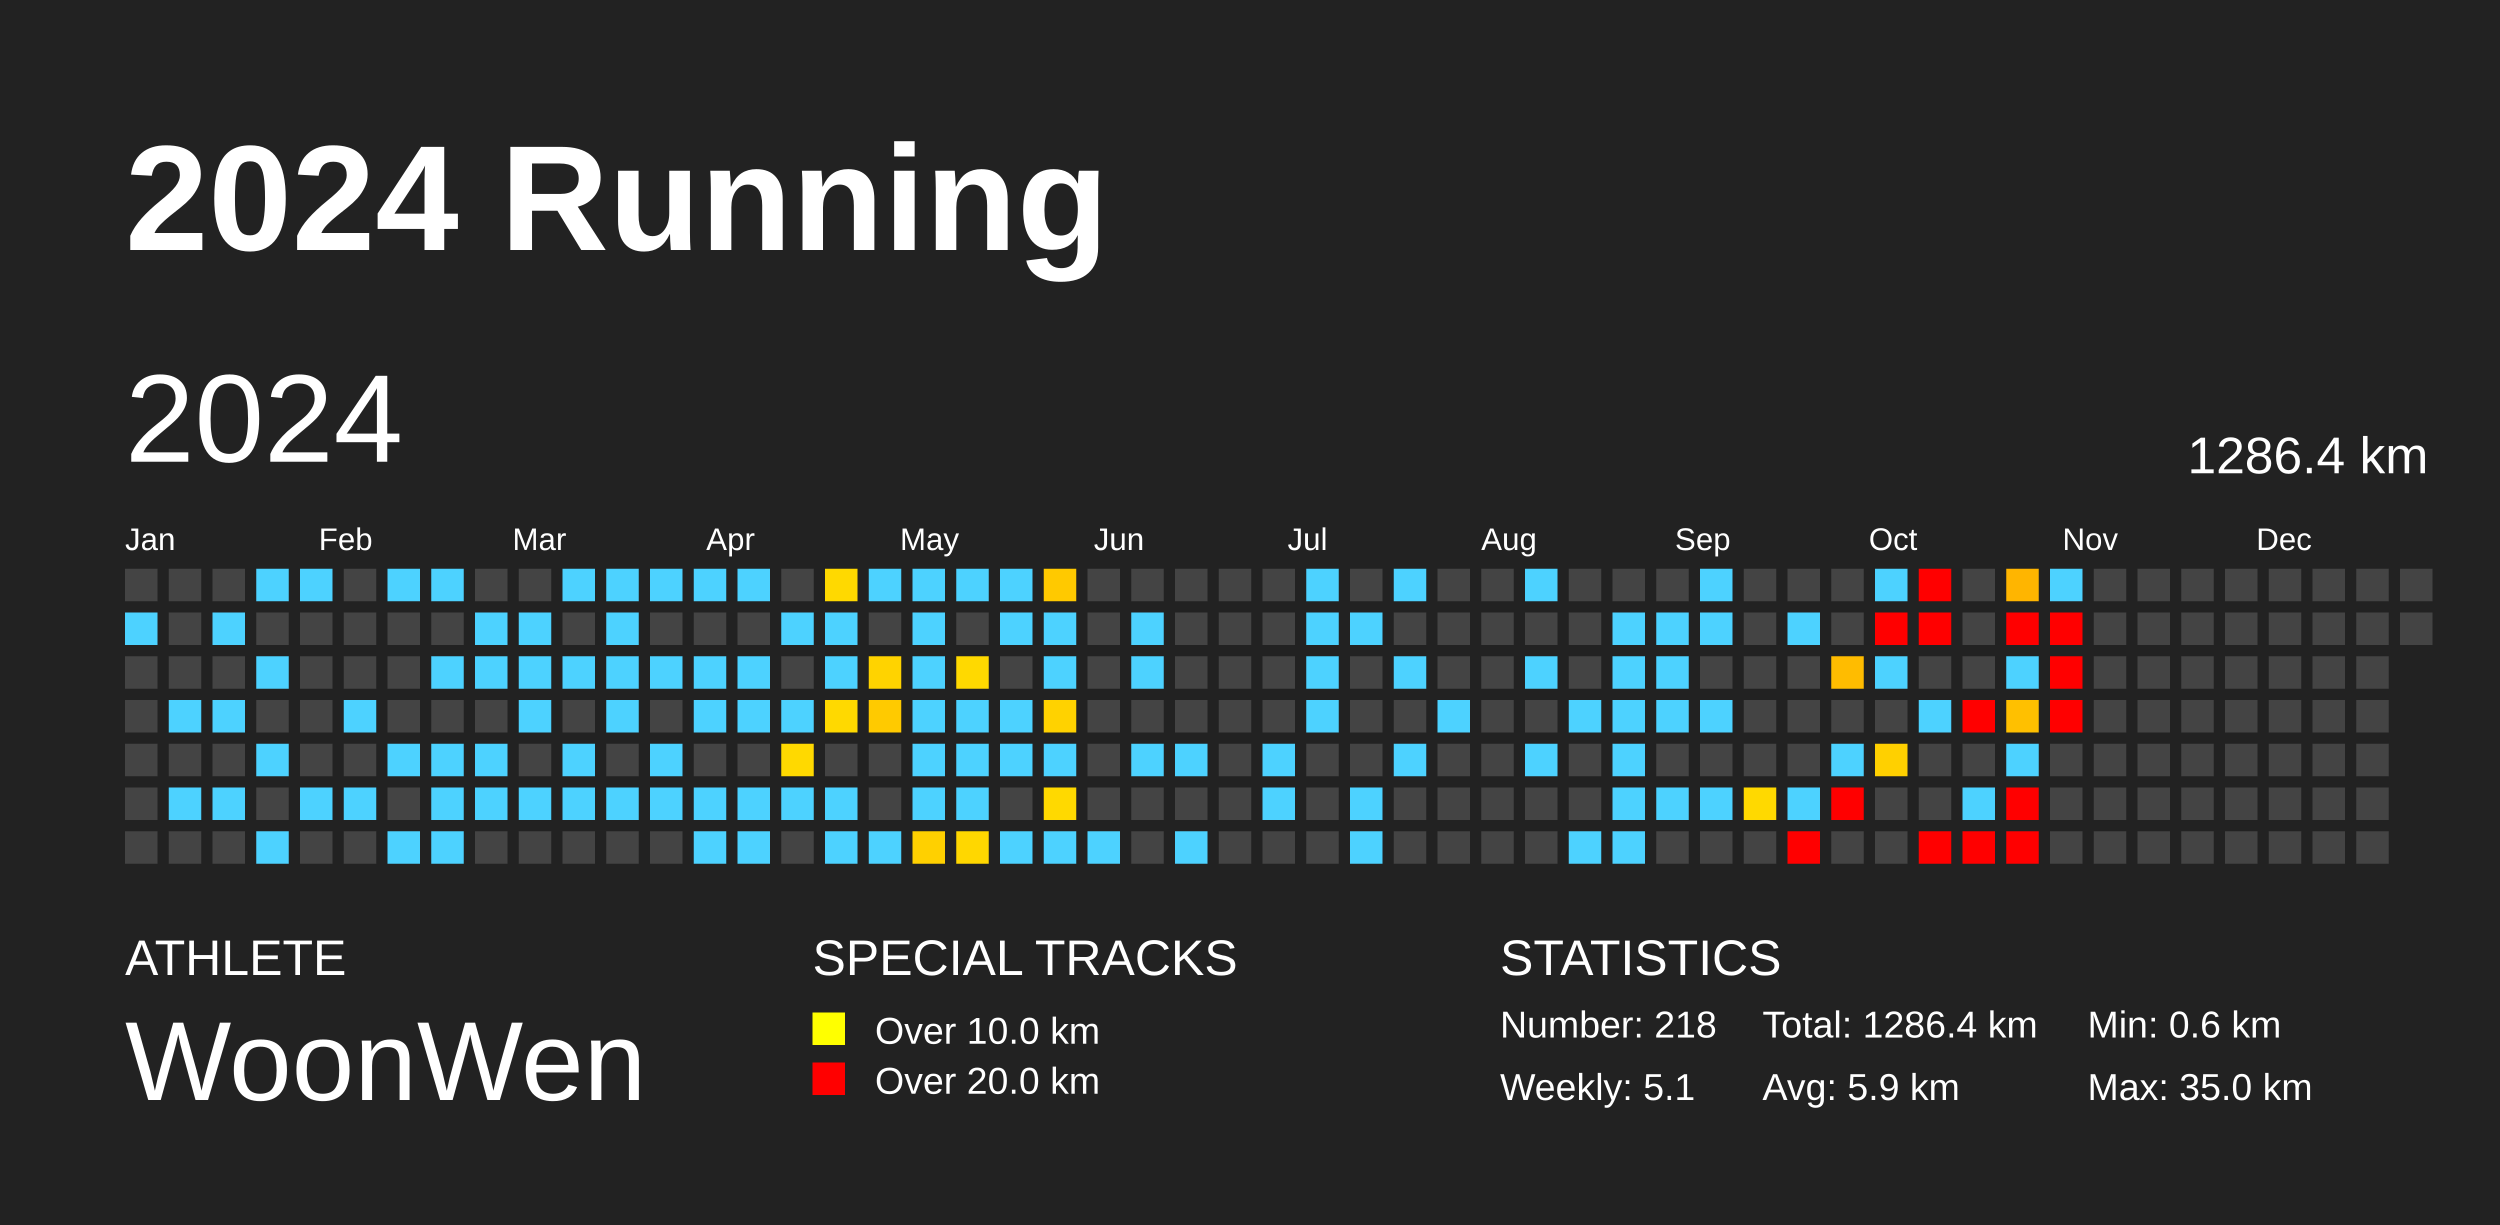
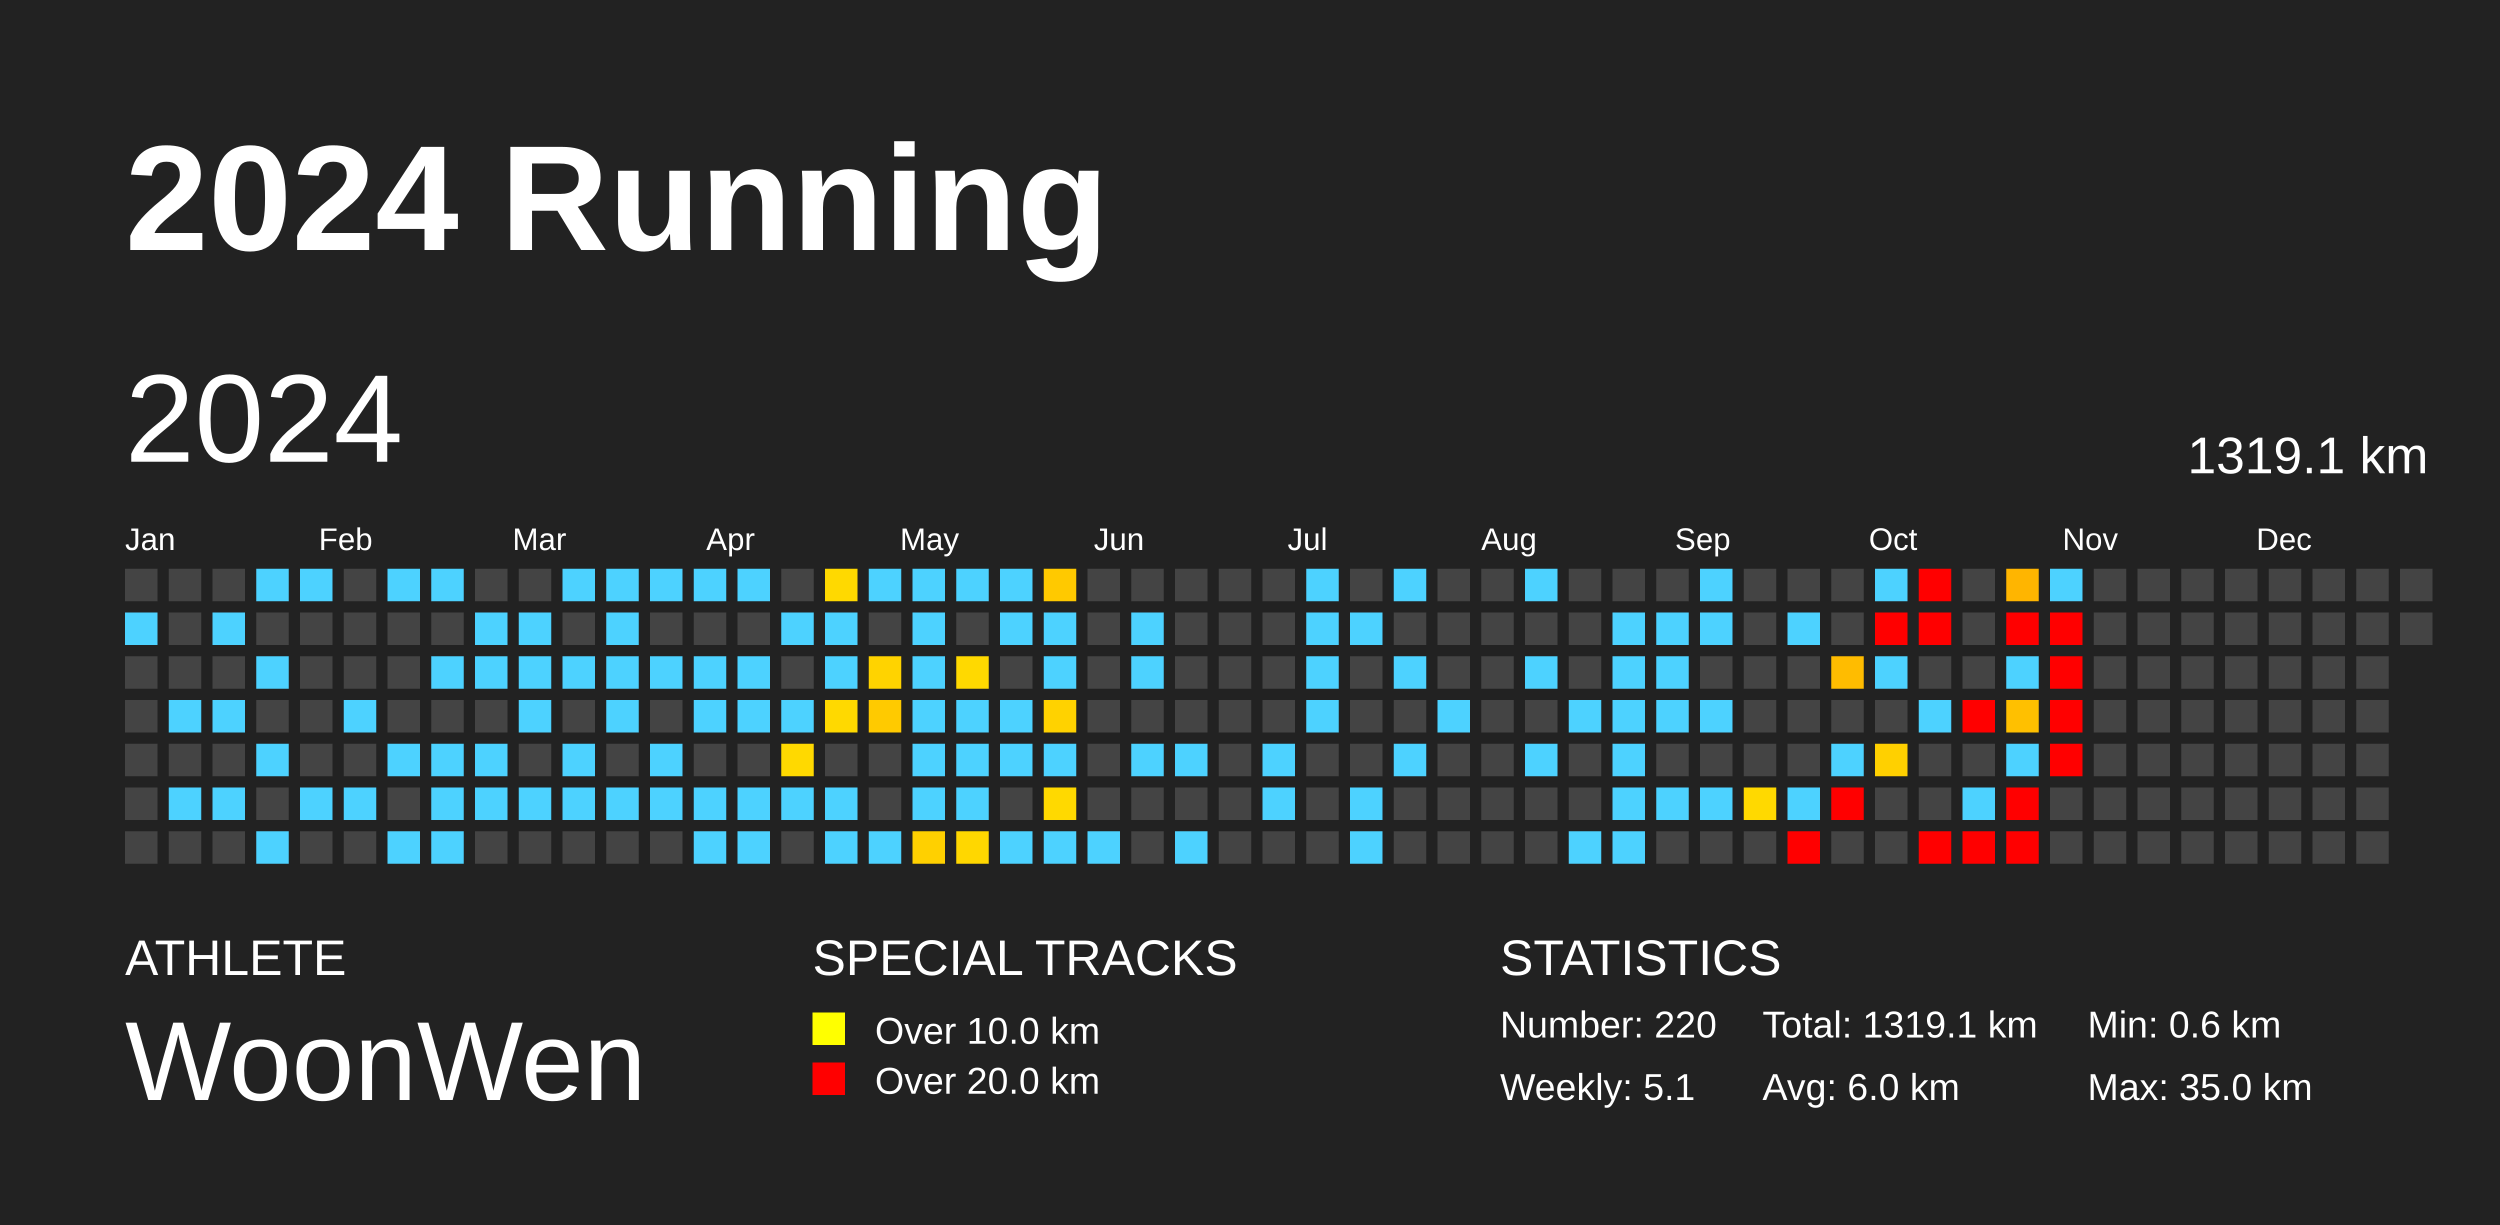
<svg xmlns="http://www.w3.org/2000/svg" baseProfile="full" height="98mm" version="1.1" viewBox="0,0,200,98" width="200mm">
  <defs />
  <rect fill="#222222" height="98" width="200" x="0" y="0" />
  <text fill="#FFFFFF" style="font-size:12px; font-family:Arial; font-weight:bold;" x="10" y="20">2024 Running</text>
  <text fill="#FFFFFF" style="font-size:4px; font-family:Arial" x="10" y="78">ATHLETE</text>
  <text fill="#FFFFFF" style="font-size:9px; font-family:Arial" x="10" y="88">WoonWen</text>
  <text fill="#FFFFFF" style="font-size:4px; font-family:Arial" x="65" y="78">SPECIAL TRACKS</text>
  <rect fill="yellow" height="2.6" width="2.6" x="65" y="81" />
  <text fill="#FFFFFF" style="font-size:3px; font-family:Arial" x="70" y="83.5">Over 10.0 km</text>
  <rect fill="red" height="2.6" width="2.6" x="65" y="85" />
  <text fill="#FFFFFF" style="font-size:3px; font-family:Arial" x="70" y="87.5">Over 20.0 km</text>
  <text fill="#FFFFFF" style="font-size:4px; font-family:Arial" x="120" y="78">STATISTICS</text>
-   <text fill="#FFFFFF" style="font-size:3px; font-family:Arial" x="120" y="83">Number: 218</text>
+   <text fill="#FFFFFF" style="font-size:3px; font-family:Arial" x="120" y="83">Number: 220</text>
  <text fill="#FFFFFF" style="font-size:3px; font-family:Arial" x="120" y="88">Weekly: 5.1</text>
-   <text fill="#FFFFFF" style="font-size:3px; font-family:Arial" x="141" y="83">Total: 1286.4 km</text>
-   <text fill="#FFFFFF" style="font-size:3px; font-family:Arial" x="141" y="88">Avg: 5.9 km</text>
+   <text fill="#FFFFFF" style="font-size:3px; font-family:Arial" x="141" y="83">Total: 1319.1 km</text>
+   <text fill="#FFFFFF" style="font-size:3px; font-family:Arial" x="141" y="88">Avg: 6.0 km</text>
  <text fill="#FFFFFF" style="font-size:3px; font-family:Arial" x="167" y="83">Min: 0.6 km</text>
  <text fill="#FFFFFF" style="font-size:3px; font-family:Arial" x="167" y="88">Max: 35.0 km</text>
  <text dominant-baseline="hanging" fill="#FFFFFF" style="font-size:10.0px; font-family:Arial;" x="10" y="30">2024</text>
-   <text dominant-baseline="hanging" fill="#FFFFFF" style="font-size:4.125px; font-family:Arial;" x="175" y="35">1286.4 km</text>
+   <text dominant-baseline="hanging" fill="#FFFFFF" style="font-size:4.125px; font-family:Arial;" x="175" y="35">1319.1 km</text>
  <text fill="#FFFFFF" style="font-size:2.5px; font-family:Arial" x="10.0" y="44">Jan</text>
  <text fill="#FFFFFF" style="font-size:2.5px; font-family:Arial" x="25.5" y="44">Feb</text>
  <text fill="#FFFFFF" style="font-size:2.5px; font-family:Arial" x="41.0" y="44">Mar</text>
  <text fill="#FFFFFF" style="font-size:2.5px; font-family:Arial" x="56.5" y="44">Apr</text>
  <text fill="#FFFFFF" style="font-size:2.5px; font-family:Arial" x="72.0" y="44">May</text>
  <text fill="#FFFFFF" style="font-size:2.5px; font-family:Arial" x="87.5" y="44">Jun</text>
  <text fill="#FFFFFF" style="font-size:2.5px; font-family:Arial" x="103.0" y="44">Jul</text>
  <text fill="#FFFFFF" style="font-size:2.5px; font-family:Arial" x="118.5" y="44">Aug</text>
  <text fill="#FFFFFF" style="font-size:2.5px; font-family:Arial" x="134.0" y="44">Sep</text>
  <text fill="#FFFFFF" style="font-size:2.5px; font-family:Arial" x="149.5" y="44">Oct</text>
  <text fill="#FFFFFF" style="font-size:2.5px; font-family:Arial" x="165.0" y="44">Nov</text>
  <text fill="#FFFFFF" style="font-size:2.5px; font-family:Arial" x="180.5" y="44">Dec</text>
  <rect fill="#444444" height="2.6" width="2.6" x="10.0" y="45.5" />
  <rect fill="#4dd2ff" height="2.6" width="2.6" x="10.0" y="49.0" />
  <rect fill="#444444" height="2.6" width="2.6" x="10.0" y="52.5" />
  <rect fill="#444444" height="2.6" width="2.6" x="10.0" y="56.0" />
  <rect fill="#444444" height="2.6" width="2.6" x="10.0" y="59.5" />
  <rect fill="#444444" height="2.6" width="2.6" x="10.0" y="63.0" />
  <rect fill="#444444" height="2.6" width="2.6" x="10.0" y="66.5" />
  <rect fill="#444444" height="2.6" width="2.6" x="13.5" y="45.5" />
  <rect fill="#444444" height="2.6" width="2.6" x="13.5" y="49.0" />
  <rect fill="#444444" height="2.6" width="2.6" x="13.5" y="52.5" />
  <rect fill="#4dd2ff" height="2.6" width="2.6" x="13.5" y="56.0" />
  <rect fill="#444444" height="2.6" width="2.6" x="13.5" y="59.5" />
  <rect fill="#4dd2ff" height="2.6" width="2.6" x="13.5" y="63.0" />
  <rect fill="#444444" height="2.6" width="2.6" x="13.5" y="66.5" />
  <rect fill="#444444" height="2.6" width="2.6" x="17.0" y="45.5" />
  <rect fill="#4dd2ff" height="2.6" width="2.6" x="17.0" y="49.0" />
  <rect fill="#444444" height="2.6" width="2.6" x="17.0" y="52.5" />
  <rect fill="#4dd2ff" height="2.6" width="2.6" x="17.0" y="56.0" />
  <rect fill="#444444" height="2.6" width="2.6" x="17.0" y="59.5" />
  <rect fill="#4dd2ff" height="2.6" width="2.6" x="17.0" y="63.0" />
  <rect fill="#444444" height="2.6" width="2.6" x="17.0" y="66.5" />
  <rect fill="#4dd2ff" height="2.6" width="2.6" x="20.5" y="45.5" />
  <rect fill="#444444" height="2.6" width="2.6" x="20.5" y="49.0" />
  <rect fill="#4dd2ff" height="2.6" width="2.6" x="20.5" y="52.5" />
  <rect fill="#444444" height="2.6" width="2.6" x="20.5" y="56.0" />
  <rect fill="#4dd2ff" height="2.6" width="2.6" x="20.5" y="59.5" />
  <rect fill="#444444" height="2.6" width="2.6" x="20.5" y="63.0" />
  <rect fill="#4dd2ff" height="2.6" width="2.6" x="20.5" y="66.5" />
  <rect fill="#4dd2ff" height="2.6" width="2.6" x="24.0" y="45.5" />
  <rect fill="#444444" height="2.6" width="2.6" x="24.0" y="49.0" />
  <rect fill="#444444" height="2.6" width="2.6" x="24.0" y="52.5" />
  <rect fill="#444444" height="2.6" width="2.6" x="24.0" y="56.0" />
  <rect fill="#444444" height="2.6" width="2.6" x="24.0" y="59.5" />
  <rect fill="#4dd2ff" height="2.6" width="2.6" x="24.0" y="63.0" />
  <rect fill="#444444" height="2.6" width="2.6" x="24.0" y="66.5" />
  <rect fill="#444444" height="2.6" width="2.6" x="27.5" y="45.5" />
  <rect fill="#444444" height="2.6" width="2.6" x="27.5" y="49.0" />
  <rect fill="#444444" height="2.6" width="2.6" x="27.5" y="52.5" />
  <rect fill="#4dd2ff" height="2.6" width="2.6" x="27.5" y="56.0" />
  <rect fill="#444444" height="2.6" width="2.6" x="27.5" y="59.5" />
  <rect fill="#4dd2ff" height="2.6" width="2.6" x="27.5" y="63.0" />
  <rect fill="#444444" height="2.6" width="2.6" x="27.5" y="66.5" />
  <rect fill="#4dd2ff" height="2.6" width="2.6" x="31.0" y="45.5" />
  <rect fill="#444444" height="2.6" width="2.6" x="31.0" y="49.0" />
  <rect fill="#444444" height="2.6" width="2.6" x="31.0" y="52.5" />
  <rect fill="#444444" height="2.6" width="2.6" x="31.0" y="56.0" />
  <rect fill="#4dd2ff" height="2.6" width="2.6" x="31.0" y="59.5" />
  <rect fill="#444444" height="2.6" width="2.6" x="31.0" y="63.0" />
  <rect fill="#4dd2ff" height="2.6" width="2.6" x="31.0" y="66.5" />
  <rect fill="#4dd2ff" height="2.6" width="2.6" x="34.5" y="45.5" />
  <rect fill="#444444" height="2.6" width="2.6" x="34.5" y="49.0" />
  <rect fill="#4dd2ff" height="2.6" width="2.6" x="34.5" y="52.5" />
  <rect fill="#444444" height="2.6" width="2.6" x="34.5" y="56.0" />
  <rect fill="#4dd2ff" height="2.6" width="2.6" x="34.5" y="59.5" />
  <rect fill="#4dd2ff" height="2.6" width="2.6" x="34.5" y="63.0" />
  <rect fill="#4dd2ff" height="2.6" width="2.6" x="34.5" y="66.5" />
  <rect fill="#444444" height="2.6" width="2.6" x="38.0" y="45.5" />
  <rect fill="#4dd2ff" height="2.6" width="2.6" x="38.0" y="49.0" />
  <rect fill="#4dd2ff" height="2.6" width="2.6" x="38.0" y="52.5" />
  <rect fill="#444444" height="2.6" width="2.6" x="38.0" y="56.0" />
  <rect fill="#4dd2ff" height="2.6" width="2.6" x="38.0" y="59.5" />
  <rect fill="#4dd2ff" height="2.6" width="2.6" x="38.0" y="63.0" />
  <rect fill="#444444" height="2.6" width="2.6" x="38.0" y="66.5" />
  <rect fill="#444444" height="2.6" width="2.6" x="41.5" y="45.5" />
  <rect fill="#4dd2ff" height="2.6" width="2.6" x="41.5" y="49.0" />
  <rect fill="#4dd2ff" height="2.6" width="2.6" x="41.5" y="52.5" />
  <rect fill="#4dd2ff" height="2.6" width="2.6" x="41.5" y="56.0" />
  <rect fill="#444444" height="2.6" width="2.6" x="41.5" y="59.5" />
  <rect fill="#4dd2ff" height="2.6" width="2.6" x="41.5" y="63.0" />
  <rect fill="#444444" height="2.6" width="2.6" x="41.5" y="66.5" />
  <rect fill="#4dd2ff" height="2.6" width="2.6" x="45.0" y="45.5" />
  <rect fill="#444444" height="2.6" width="2.6" x="45.0" y="49.0" />
  <rect fill="#4dd2ff" height="2.6" width="2.6" x="45.0" y="52.5" />
  <rect fill="#444444" height="2.6" width="2.6" x="45.0" y="56.0" />
  <rect fill="#4dd2ff" height="2.6" width="2.6" x="45.0" y="59.5" />
  <rect fill="#4dd2ff" height="2.6" width="2.6" x="45.0" y="63.0" />
  <rect fill="#444444" height="2.6" width="2.6" x="45.0" y="66.5" />
  <rect fill="#4dd2ff" height="2.6" width="2.6" x="48.5" y="45.5" />
  <rect fill="#4dd2ff" height="2.6" width="2.6" x="48.5" y="49.0" />
  <rect fill="#4dd2ff" height="2.6" width="2.6" x="48.5" y="52.5" />
  <rect fill="#4dd2ff" height="2.6" width="2.6" x="48.5" y="56.0" />
  <rect fill="#444444" height="2.6" width="2.6" x="48.5" y="59.5" />
  <rect fill="#4dd2ff" height="2.6" width="2.6" x="48.5" y="63.0" />
  <rect fill="#444444" height="2.6" width="2.6" x="48.5" y="66.5" />
  <rect fill="#4dd2ff" height="2.6" width="2.6" x="52.0" y="45.5" />
  <rect fill="#444444" height="2.6" width="2.6" x="52.0" y="49.0" />
  <rect fill="#4dd2ff" height="2.6" width="2.6" x="52.0" y="52.5" />
  <rect fill="#444444" height="2.6" width="2.6" x="52.0" y="56.0" />
  <rect fill="#4dd2ff" height="2.6" width="2.6" x="52.0" y="59.5" />
  <rect fill="#4dd2ff" height="2.6" width="2.6" x="52.0" y="63.0" />
  <rect fill="#444444" height="2.6" width="2.6" x="52.0" y="66.5" />
  <rect fill="#4dd2ff" height="2.6" width="2.6" x="55.5" y="45.5" />
  <rect fill="#444444" height="2.6" width="2.6" x="55.5" y="49.0" />
  <rect fill="#4dd2ff" height="2.6" width="2.6" x="55.5" y="52.5" />
  <rect fill="#4dd2ff" height="2.6" width="2.6" x="55.5" y="56.0" />
  <rect fill="#444444" height="2.6" width="2.6" x="55.5" y="59.5" />
  <rect fill="#4dd2ff" height="2.6" width="2.6" x="55.5" y="63.0" />
  <rect fill="#4dd2ff" height="2.6" width="2.6" x="55.5" y="66.5" />
  <rect fill="#4dd2ff" height="2.6" width="2.6" x="59.0" y="45.5" />
  <rect fill="#444444" height="2.6" width="2.6" x="59.0" y="49.0" />
  <rect fill="#4dd2ff" height="2.6" width="2.6" x="59.0" y="52.5" />
  <rect fill="#4dd2ff" height="2.6" width="2.6" x="59.0" y="56.0" />
  <rect fill="#444444" height="2.6" width="2.6" x="59.0" y="59.5" />
  <rect fill="#4dd2ff" height="2.6" width="2.6" x="59.0" y="63.0" />
  <rect fill="#4dd2ff" height="2.6" width="2.6" x="59.0" y="66.5" />
  <rect fill="#444444" height="2.6" width="2.6" x="62.5" y="45.5" />
  <rect fill="#4dd2ff" height="2.6" width="2.6" x="62.5" y="49.0" />
  <rect fill="#444444" height="2.6" width="2.6" x="62.5" y="52.5" />
  <rect fill="#4dd2ff" height="2.6" width="2.6" x="62.5" y="56.0" />
  <rect fill="#ffd900" height="2.6" width="2.6" x="62.5" y="59.5" />
  <rect fill="#4dd2ff" height="2.6" width="2.6" x="62.5" y="63.0" />
  <rect fill="#444444" height="2.6" width="2.6" x="62.5" y="66.5" />
  <rect fill="#ffd900" height="2.6" width="2.6" x="66.0" y="45.5" />
  <rect fill="#4dd2ff" height="2.6" width="2.6" x="66.0" y="49.0" />
  <rect fill="#4dd2ff" height="2.6" width="2.6" x="66.0" y="52.5" />
  <rect fill="#ffd900" height="2.6" width="2.6" x="66.0" y="56.0" />
  <rect fill="#444444" height="2.6" width="2.6" x="66.0" y="59.5" />
  <rect fill="#4dd2ff" height="2.6" width="2.6" x="66.0" y="63.0" />
  <rect fill="#4dd2ff" height="2.6" width="2.6" x="66.0" y="66.5" />
  <rect fill="#4dd2ff" height="2.6" width="2.6" x="69.5" y="45.5" />
  <rect fill="#444444" height="2.6" width="2.6" x="69.5" y="49.0" />
  <rect fill="#ffd300" height="2.6" width="2.6" x="69.5" y="52.5" />
  <rect fill="#ffca00" height="2.6" width="2.6" x="69.5" y="56.0" />
  <rect fill="#444444" height="2.6" width="2.6" x="69.5" y="59.5" />
  <rect fill="#444444" height="2.6" width="2.6" x="69.5" y="63.0" />
  <rect fill="#4dd2ff" height="2.6" width="2.6" x="69.5" y="66.5" />
  <rect fill="#4dd2ff" height="2.6" width="2.6" x="73.0" y="45.5" />
  <rect fill="#4dd2ff" height="2.6" width="2.6" x="73.0" y="49.0" />
  <rect fill="#4dd2ff" height="2.6" width="2.6" x="73.0" y="52.5" />
  <rect fill="#4dd2ff" height="2.6" width="2.6" x="73.0" y="56.0" />
  <rect fill="#4dd2ff" height="2.6" width="2.6" x="73.0" y="59.5" />
  <rect fill="#4dd2ff" height="2.6" width="2.6" x="73.0" y="63.0" />
  <rect fill="#ffd000" height="2.6" width="2.6" x="73.0" y="66.5" />
  <rect fill="#4dd2ff" height="2.6" width="2.6" x="76.5" y="45.5" />
  <rect fill="#444444" height="2.6" width="2.6" x="76.5" y="49.0" />
  <rect fill="#ffd900" height="2.6" width="2.6" x="76.5" y="52.5" />
  <rect fill="#4dd2ff" height="2.6" width="2.6" x="76.5" y="56.0" />
  <rect fill="#4dd2ff" height="2.6" width="2.6" x="76.5" y="59.5" />
  <rect fill="#4dd2ff" height="2.6" width="2.6" x="76.5" y="63.0" />
  <rect fill="#ffd700" height="2.6" width="2.6" x="76.5" y="66.5" />
  <rect fill="#4dd2ff" height="2.6" width="2.6" x="80.0" y="45.5" />
  <rect fill="#4dd2ff" height="2.6" width="2.6" x="80.0" y="49.0" />
  <rect fill="#444444" height="2.6" width="2.6" x="80.0" y="52.5" />
  <rect fill="#4dd2ff" height="2.6" width="2.6" x="80.0" y="56.0" />
  <rect fill="#4dd2ff" height="2.6" width="2.6" x="80.0" y="59.5" />
  <rect fill="#444444" height="2.6" width="2.6" x="80.0" y="63.0" />
  <rect fill="#4dd2ff" height="2.6" width="2.6" x="80.0" y="66.5" />
  <rect fill="#ffc900" height="2.6" width="2.6" x="83.5" y="45.5" />
  <rect fill="#4dd2ff" height="2.6" width="2.6" x="83.5" y="49.0" />
  <rect fill="#4dd2ff" height="2.6" width="2.6" x="83.5" y="52.5" />
  <rect fill="#ffd200" height="2.6" width="2.6" x="83.5" y="56.0" />
  <rect fill="#4dd2ff" height="2.6" width="2.6" x="83.5" y="59.5" />
  <rect fill="#ffd900" height="2.6" width="2.6" x="83.5" y="63.0" />
  <rect fill="#4dd2ff" height="2.6" width="2.6" x="83.5" y="66.5" />
  <rect fill="#444444" height="2.6" width="2.6" x="87.0" y="45.5" />
  <rect fill="#444444" height="2.6" width="2.6" x="87.0" y="49.0" />
  <rect fill="#444444" height="2.6" width="2.6" x="87.0" y="52.5" />
  <rect fill="#444444" height="2.6" width="2.6" x="87.0" y="56.0" />
  <rect fill="#444444" height="2.6" width="2.6" x="87.0" y="59.5" />
  <rect fill="#444444" height="2.6" width="2.6" x="87.0" y="63.0" />
  <rect fill="#4dd2ff" height="2.6" width="2.6" x="87.0" y="66.5" />
  <rect fill="#444444" height="2.6" width="2.6" x="90.5" y="45.5" />
  <rect fill="#4dd2ff" height="2.6" width="2.6" x="90.5" y="49.0" />
  <rect fill="#4dd2ff" height="2.6" width="2.6" x="90.5" y="52.5" />
  <rect fill="#444444" height="2.6" width="2.6" x="90.5" y="56.0" />
  <rect fill="#4dd2ff" height="2.6" width="2.6" x="90.5" y="59.5" />
  <rect fill="#444444" height="2.6" width="2.6" x="90.5" y="63.0" />
  <rect fill="#444444" height="2.6" width="2.6" x="90.5" y="66.5" />
  <rect fill="#444444" height="2.6" width="2.6" x="94.0" y="45.5" />
  <rect fill="#444444" height="2.6" width="2.6" x="94.0" y="49.0" />
  <rect fill="#444444" height="2.6" width="2.6" x="94.0" y="52.5" />
  <rect fill="#444444" height="2.6" width="2.6" x="94.0" y="56.0" />
  <rect fill="#4dd2ff" height="2.6" width="2.6" x="94.0" y="59.5" />
  <rect fill="#444444" height="2.6" width="2.6" x="94.0" y="63.0" />
  <rect fill="#4dd2ff" height="2.6" width="2.6" x="94.0" y="66.5" />
  <rect fill="#444444" height="2.6" width="2.6" x="97.5" y="45.5" />
  <rect fill="#444444" height="2.6" width="2.6" x="97.5" y="49.0" />
  <rect fill="#444444" height="2.6" width="2.6" x="97.5" y="52.5" />
  <rect fill="#444444" height="2.6" width="2.6" x="97.5" y="56.0" />
  <rect fill="#444444" height="2.6" width="2.6" x="97.5" y="59.5" />
  <rect fill="#444444" height="2.6" width="2.6" x="97.5" y="63.0" />
  <rect fill="#444444" height="2.6" width="2.6" x="97.5" y="66.5" />
  <rect fill="#444444" height="2.6" width="2.6" x="101.0" y="45.5" />
  <rect fill="#444444" height="2.6" width="2.6" x="101.0" y="49.0" />
  <rect fill="#444444" height="2.6" width="2.6" x="101.0" y="52.5" />
  <rect fill="#444444" height="2.6" width="2.6" x="101.0" y="56.0" />
  <rect fill="#4dd2ff" height="2.6" width="2.6" x="101.0" y="59.5" />
  <rect fill="#4dd2ff" height="2.6" width="2.6" x="101.0" y="63.0" />
  <rect fill="#444444" height="2.6" width="2.6" x="101.0" y="66.5" />
  <rect fill="#4dd2ff" height="2.6" width="2.6" x="104.5" y="45.5" />
  <rect fill="#4dd2ff" height="2.6" width="2.6" x="104.5" y="49.0" />
  <rect fill="#4dd2ff" height="2.6" width="2.6" x="104.5" y="52.5" />
  <rect fill="#4dd2ff" height="2.6" width="2.6" x="104.5" y="56.0" />
  <rect fill="#444444" height="2.6" width="2.6" x="104.5" y="59.5" />
  <rect fill="#444444" height="2.6" width="2.6" x="104.5" y="63.0" />
  <rect fill="#444444" height="2.6" width="2.6" x="104.5" y="66.5" />
  <rect fill="#444444" height="2.6" width="2.6" x="108.0" y="45.5" />
  <rect fill="#4dd2ff" height="2.6" width="2.6" x="108.0" y="49.0" />
  <rect fill="#444444" height="2.6" width="2.6" x="108.0" y="52.5" />
  <rect fill="#444444" height="2.6" width="2.6" x="108.0" y="56.0" />
  <rect fill="#444444" height="2.6" width="2.6" x="108.0" y="59.5" />
  <rect fill="#4dd2ff" height="2.6" width="2.6" x="108.0" y="63.0" />
  <rect fill="#4dd2ff" height="2.6" width="2.6" x="108.0" y="66.5" />
  <rect fill="#4dd2ff" height="2.6" width="2.6" x="111.5" y="45.5" />
  <rect fill="#444444" height="2.6" width="2.6" x="111.5" y="49.0" />
  <rect fill="#4dd2ff" height="2.6" width="2.6" x="111.5" y="52.5" />
  <rect fill="#444444" height="2.6" width="2.6" x="111.5" y="56.0" />
  <rect fill="#4dd2ff" height="2.6" width="2.6" x="111.5" y="59.5" />
  <rect fill="#444444" height="2.6" width="2.6" x="111.5" y="63.0" />
  <rect fill="#444444" height="2.6" width="2.6" x="111.5" y="66.5" />
  <rect fill="#444444" height="2.6" width="2.6" x="115.0" y="45.5" />
  <rect fill="#444444" height="2.6" width="2.6" x="115.0" y="49.0" />
  <rect fill="#444444" height="2.6" width="2.6" x="115.0" y="52.5" />
  <rect fill="#4dd2ff" height="2.6" width="2.6" x="115.0" y="56.0" />
  <rect fill="#444444" height="2.6" width="2.6" x="115.0" y="59.5" />
  <rect fill="#444444" height="2.6" width="2.6" x="115.0" y="63.0" />
  <rect fill="#444444" height="2.6" width="2.6" x="115.0" y="66.5" />
  <rect fill="#444444" height="2.6" width="2.6" x="118.5" y="45.5" />
  <rect fill="#444444" height="2.6" width="2.6" x="118.5" y="49.0" />
  <rect fill="#444444" height="2.6" width="2.6" x="118.5" y="52.5" />
  <rect fill="#444444" height="2.6" width="2.6" x="118.5" y="56.0" />
  <rect fill="#444444" height="2.6" width="2.6" x="118.5" y="59.5" />
  <rect fill="#444444" height="2.6" width="2.6" x="118.5" y="63.0" />
  <rect fill="#444444" height="2.6" width="2.6" x="118.5" y="66.5" />
  <rect fill="#4dd2ff" height="2.6" width="2.6" x="122.0" y="45.5" />
  <rect fill="#444444" height="2.6" width="2.6" x="122.0" y="49.0" />
  <rect fill="#4dd2ff" height="2.6" width="2.6" x="122.0" y="52.5" />
  <rect fill="#444444" height="2.6" width="2.6" x="122.0" y="56.0" />
  <rect fill="#4dd2ff" height="2.6" width="2.6" x="122.0" y="59.5" />
  <rect fill="#444444" height="2.6" width="2.6" x="122.0" y="63.0" />
  <rect fill="#444444" height="2.6" width="2.6" x="122.0" y="66.5" />
  <rect fill="#444444" height="2.6" width="2.6" x="125.5" y="45.5" />
  <rect fill="#444444" height="2.6" width="2.6" x="125.5" y="49.0" />
  <rect fill="#444444" height="2.6" width="2.6" x="125.5" y="52.5" />
  <rect fill="#4dd2ff" height="2.6" width="2.6" x="125.5" y="56.0" />
  <rect fill="#444444" height="2.6" width="2.6" x="125.5" y="59.5" />
  <rect fill="#444444" height="2.6" width="2.6" x="125.5" y="63.0" />
  <rect fill="#4dd2ff" height="2.6" width="2.6" x="125.5" y="66.5" />
  <rect fill="#444444" height="2.6" width="2.6" x="129.0" y="45.5" />
  <rect fill="#4dd2ff" height="2.6" width="2.6" x="129.0" y="49.0" />
  <rect fill="#4dd2ff" height="2.6" width="2.6" x="129.0" y="52.5" />
  <rect fill="#4dd2ff" height="2.6" width="2.6" x="129.0" y="56.0" />
  <rect fill="#4dd2ff" height="2.6" width="2.6" x="129.0" y="59.5" />
  <rect fill="#4dd2ff" height="2.6" width="2.6" x="129.0" y="63.0" />
  <rect fill="#4dd2ff" height="2.6" width="2.6" x="129.0" y="66.5" />
  <rect fill="#444444" height="2.6" width="2.6" x="132.5" y="45.5" />
  <rect fill="#4dd2ff" height="2.6" width="2.6" x="132.5" y="49.0" />
  <rect fill="#4dd2ff" height="2.6" width="2.6" x="132.5" y="52.5" />
  <rect fill="#4dd2ff" height="2.6" width="2.6" x="132.5" y="56.0" />
  <rect fill="#444444" height="2.6" width="2.6" x="132.5" y="59.5" />
  <rect fill="#4dd2ff" height="2.6" width="2.6" x="132.5" y="63.0" />
  <rect fill="#444444" height="2.6" width="2.6" x="132.5" y="66.5" />
  <rect fill="#4dd2ff" height="2.6" width="2.6" x="136.0" y="45.5" />
  <rect fill="#4dd2ff" height="2.6" width="2.6" x="136.0" y="49.0" />
  <rect fill="#444444" height="2.6" width="2.6" x="136.0" y="52.5" />
  <rect fill="#4dd2ff" height="2.6" width="2.6" x="136.0" y="56.0" />
  <rect fill="#444444" height="2.6" width="2.6" x="136.0" y="59.5" />
  <rect fill="#4dd2ff" height="2.6" width="2.6" x="136.0" y="63.0" />
  <rect fill="#444444" height="2.6" width="2.6" x="136.0" y="66.5" />
  <rect fill="#444444" height="2.6" width="2.6" x="139.5" y="45.5" />
  <rect fill="#444444" height="2.6" width="2.6" x="139.5" y="49.0" />
  <rect fill="#444444" height="2.6" width="2.6" x="139.5" y="52.5" />
  <rect fill="#444444" height="2.6" width="2.6" x="139.5" y="56.0" />
  <rect fill="#444444" height="2.6" width="2.6" x="139.5" y="59.5" />
  <rect fill="#ffd900" height="2.6" width="2.6" x="139.5" y="63.0" />
  <rect fill="#444444" height="2.6" width="2.6" x="139.5" y="66.5" />
  <rect fill="#444444" height="2.6" width="2.6" x="143.0" y="45.5" />
  <rect fill="#4dd2ff" height="2.6" width="2.6" x="143.0" y="49.0" />
  <rect fill="#444444" height="2.6" width="2.6" x="143.0" y="52.5" />
  <rect fill="#444444" height="2.6" width="2.6" x="143.0" y="56.0" />
  <rect fill="#444444" height="2.6" width="2.6" x="143.0" y="59.5" />
  <rect fill="#4dd2ff" height="2.6" width="2.6" x="143.0" y="63.0" />
  <rect fill="red" height="2.6" width="2.6" x="143.0" y="66.5" />
  <rect fill="#444444" height="2.6" width="2.6" x="146.5" y="45.5" />
  <rect fill="#444444" height="2.6" width="2.6" x="146.5" y="49.0" />
  <rect fill="#ffbc00" height="2.6" width="2.6" x="146.5" y="52.5" />
  <rect fill="#444444" height="2.6" width="2.6" x="146.5" y="56.0" />
  <rect fill="#4dd2ff" height="2.6" width="2.6" x="146.5" y="59.5" />
  <rect fill="red" height="2.6" width="2.6" x="146.5" y="63.0" />
  <rect fill="#444444" height="2.6" width="2.6" x="146.5" y="66.5" />
  <rect fill="#4dd2ff" height="2.6" width="2.6" x="150.0" y="45.5" />
  <rect fill="red" height="2.6" width="2.6" x="150.0" y="49.0" />
  <rect fill="#4dd2ff" height="2.6" width="2.6" x="150.0" y="52.5" />
  <rect fill="#444444" height="2.6" width="2.6" x="150.0" y="56.0" />
  <rect fill="#ffd000" height="2.6" width="2.6" x="150.0" y="59.5" />
  <rect fill="#444444" height="2.6" width="2.6" x="150.0" y="63.0" />
  <rect fill="#444444" height="2.6" width="2.6" x="150.0" y="66.5" />
  <rect fill="red" height="2.6" width="2.6" x="153.5" y="45.5" />
  <rect fill="red" height="2.6" width="2.6" x="153.5" y="49.0" />
  <rect fill="#444444" height="2.6" width="2.6" x="153.5" y="52.5" />
  <rect fill="#4dd2ff" height="2.6" width="2.6" x="153.5" y="56.0" />
  <rect fill="#444444" height="2.6" width="2.6" x="153.5" y="59.5" />
  <rect fill="#444444" height="2.6" width="2.6" x="153.5" y="63.0" />
  <rect fill="red" height="2.6" width="2.6" x="153.5" y="66.5" />
  <rect fill="#444444" height="2.6" width="2.6" x="157.0" y="45.5" />
  <rect fill="#444444" height="2.6" width="2.6" x="157.0" y="49.0" />
  <rect fill="#444444" height="2.6" width="2.6" x="157.0" y="52.5" />
  <rect fill="red" height="2.6" width="2.6" x="157.0" y="56.0" />
  <rect fill="#444444" height="2.6" width="2.6" x="157.0" y="59.5" />
  <rect fill="#4dd2ff" height="2.6" width="2.6" x="157.0" y="63.0" />
  <rect fill="red" height="2.6" width="2.6" x="157.0" y="66.5" />
  <rect fill="#ffb500" height="2.6" width="2.6" x="160.5" y="45.5" />
  <rect fill="red" height="2.6" width="2.6" x="160.5" y="49.0" />
  <rect fill="#4dd2ff" height="2.6" width="2.6" x="160.5" y="52.5" />
  <rect fill="#ffc000" height="2.6" width="2.6" x="160.5" y="56.0" />
  <rect fill="#4dd2ff" height="2.6" width="2.6" x="160.5" y="59.5" />
  <rect fill="red" height="2.6" width="2.6" x="160.5" y="63.0" />
  <rect fill="red" height="2.6" width="2.6" x="160.5" y="66.5" />
  <rect fill="#4dd2ff" height="2.6" width="2.6" x="164.0" y="45.5" />
  <rect fill="red" height="2.6" width="2.6" x="164.0" y="49.0" />
  <rect fill="red" height="2.6" width="2.6" x="164.0" y="52.5" />
  <rect fill="red" height="2.6" width="2.6" x="164.0" y="56.0" />
-   <rect fill="#444444" height="2.6" width="2.6" x="164.0" y="59.5" />
+   <rect fill="red" height="2.6" width="2.6" x="164.0" y="59.5" />
  <rect fill="#444444" height="2.6" width="2.6" x="164.0" y="63.0" />
  <rect fill="#444444" height="2.6" width="2.6" x="164.0" y="66.5" />
  <rect fill="#444444" height="2.6" width="2.6" x="167.5" y="45.5" />
  <rect fill="#444444" height="2.6" width="2.6" x="167.5" y="49.0" />
  <rect fill="#444444" height="2.6" width="2.6" x="167.5" y="52.5" />
  <rect fill="#444444" height="2.6" width="2.6" x="167.5" y="56.0" />
  <rect fill="#444444" height="2.6" width="2.6" x="167.5" y="59.5" />
  <rect fill="#444444" height="2.6" width="2.6" x="167.5" y="63.0" />
  <rect fill="#444444" height="2.6" width="2.6" x="167.5" y="66.5" />
  <rect fill="#444444" height="2.6" width="2.6" x="171.0" y="45.5" />
  <rect fill="#444444" height="2.6" width="2.6" x="171.0" y="49.0" />
  <rect fill="#444444" height="2.6" width="2.6" x="171.0" y="52.5" />
  <rect fill="#444444" height="2.6" width="2.6" x="171.0" y="56.0" />
  <rect fill="#444444" height="2.6" width="2.6" x="171.0" y="59.5" />
  <rect fill="#444444" height="2.6" width="2.6" x="171.0" y="63.0" />
  <rect fill="#444444" height="2.6" width="2.6" x="171.0" y="66.5" />
  <rect fill="#444444" height="2.6" width="2.6" x="174.5" y="45.5" />
  <rect fill="#444444" height="2.6" width="2.6" x="174.5" y="49.0" />
  <rect fill="#444444" height="2.6" width="2.6" x="174.5" y="52.5" />
  <rect fill="#444444" height="2.6" width="2.6" x="174.5" y="56.0" />
  <rect fill="#444444" height="2.6" width="2.6" x="174.5" y="59.5" />
  <rect fill="#444444" height="2.6" width="2.6" x="174.5" y="63.0" />
  <rect fill="#444444" height="2.6" width="2.6" x="174.5" y="66.5" />
  <rect fill="#444444" height="2.6" width="2.6" x="178.0" y="45.5" />
  <rect fill="#444444" height="2.6" width="2.6" x="178.0" y="49.0" />
  <rect fill="#444444" height="2.6" width="2.6" x="178.0" y="52.5" />
  <rect fill="#444444" height="2.6" width="2.6" x="178.0" y="56.0" />
  <rect fill="#444444" height="2.6" width="2.6" x="178.0" y="59.5" />
  <rect fill="#444444" height="2.6" width="2.6" x="178.0" y="63.0" />
  <rect fill="#444444" height="2.6" width="2.6" x="178.0" y="66.5" />
  <rect fill="#444444" height="2.6" width="2.6" x="181.5" y="45.5" />
  <rect fill="#444444" height="2.6" width="2.6" x="181.5" y="49.0" />
  <rect fill="#444444" height="2.6" width="2.6" x="181.5" y="52.5" />
  <rect fill="#444444" height="2.6" width="2.6" x="181.5" y="56.0" />
  <rect fill="#444444" height="2.6" width="2.6" x="181.5" y="59.5" />
  <rect fill="#444444" height="2.6" width="2.6" x="181.5" y="63.0" />
  <rect fill="#444444" height="2.6" width="2.6" x="181.5" y="66.5" />
  <rect fill="#444444" height="2.6" width="2.6" x="185.0" y="45.5" />
  <rect fill="#444444" height="2.6" width="2.6" x="185.0" y="49.0" />
  <rect fill="#444444" height="2.6" width="2.6" x="185.0" y="52.5" />
  <rect fill="#444444" height="2.6" width="2.6" x="185.0" y="56.0" />
  <rect fill="#444444" height="2.6" width="2.6" x="185.0" y="59.5" />
  <rect fill="#444444" height="2.6" width="2.6" x="185.0" y="63.0" />
  <rect fill="#444444" height="2.6" width="2.6" x="185.0" y="66.5" />
  <rect fill="#444444" height="2.6" width="2.6" x="188.5" y="45.5" />
  <rect fill="#444444" height="2.6" width="2.6" x="188.5" y="49.0" />
  <rect fill="#444444" height="2.6" width="2.6" x="188.5" y="52.5" />
  <rect fill="#444444" height="2.6" width="2.6" x="188.5" y="56.0" />
  <rect fill="#444444" height="2.6" width="2.6" x="188.5" y="59.5" />
  <rect fill="#444444" height="2.6" width="2.6" x="188.5" y="63.0" />
  <rect fill="#444444" height="2.6" width="2.6" x="188.5" y="66.5" />
  <rect fill="#444444" height="2.6" width="2.6" x="192.0" y="45.5" />
  <rect fill="#444444" height="2.6" width="2.6" x="192.0" y="49.0" />
</svg>
